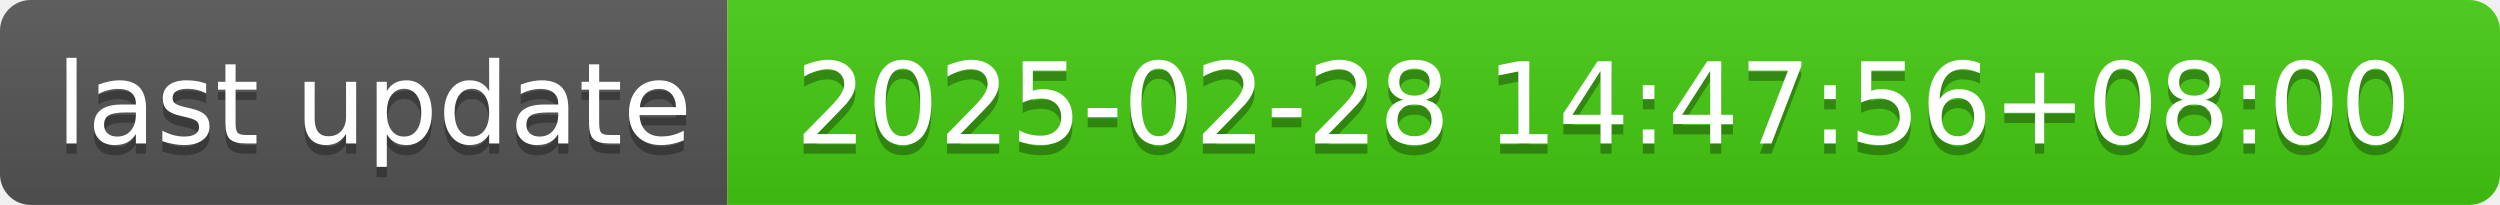
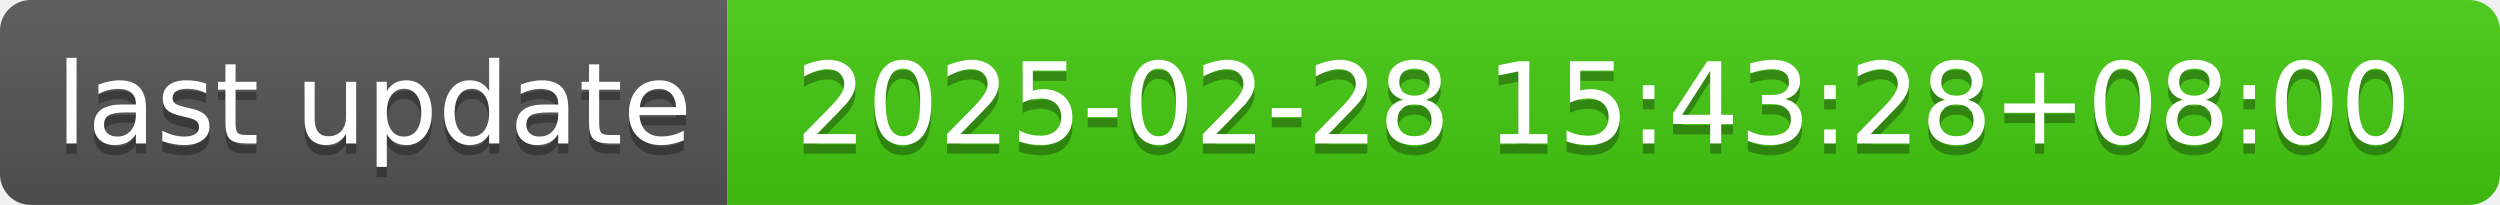
- <svg xmlns="http://www.w3.org/2000/svg" width="244" height="20" role="img" aria-label="last update: 2025-02-28 14:47:56+08:00">
+ <svg xmlns="http://www.w3.org/2000/svg" width="244" height="20" role="img" aria-label="last update: 2025-02-28 15:43:28+08:00">
  <linearGradient id="s" x2="0" y2="100%">
    <stop offset="0" stop-color="#bbb" stop-opacity=".1" />
    <stop offset="1" stop-opacity=".1" />
  </linearGradient>
  <clipPath id="r">
    <rect width="244" height="20" rx="3" fill="#fff" />
  </clipPath>
  <g clip-path="url(#r)">
    <rect width="71" height="20" fill="#555" />
    <rect x="71" width="173" height="20" fill="#4c1" />
    <rect width="244" height="20" fill="url(#s)" />
  </g>
  <g fill="#fff" text-anchor="middle" font-family="Verdana,Geneva,DejaVu Sans,sans-serif" text-rendering="geometricPrecision" font-size="110">
    <text aria-hidden="true" x="365" y="150" fill="#010101" fill-opacity=".3" transform="scale(.1)" textLength="610">last update</text>
    <text x="365" y="140" transform="scale(.1)" fill="#fff" textLength="610">last update</text>
-     <text aria-hidden="true" x="1565" y="150" fill="#010101" fill-opacity=".3" transform="scale(.1)" textLength="1630">2025-02-28 14:47:56+08:00</text>
-     <text x="1565" y="140" transform="scale(.1)" fill="#fff" textLength="1630">2025-02-28 14:47:56+08:00</text>
+     <text aria-hidden="true" x="1565" y="150" fill="#010101" fill-opacity=".3" transform="scale(.1)" textLength="1630">2025-02-28 15:43:28+08:00</text>
+     <text x="1565" y="140" transform="scale(.1)" fill="#fff" textLength="1630">2025-02-28 15:43:28+08:00</text>
  </g>
</svg>
